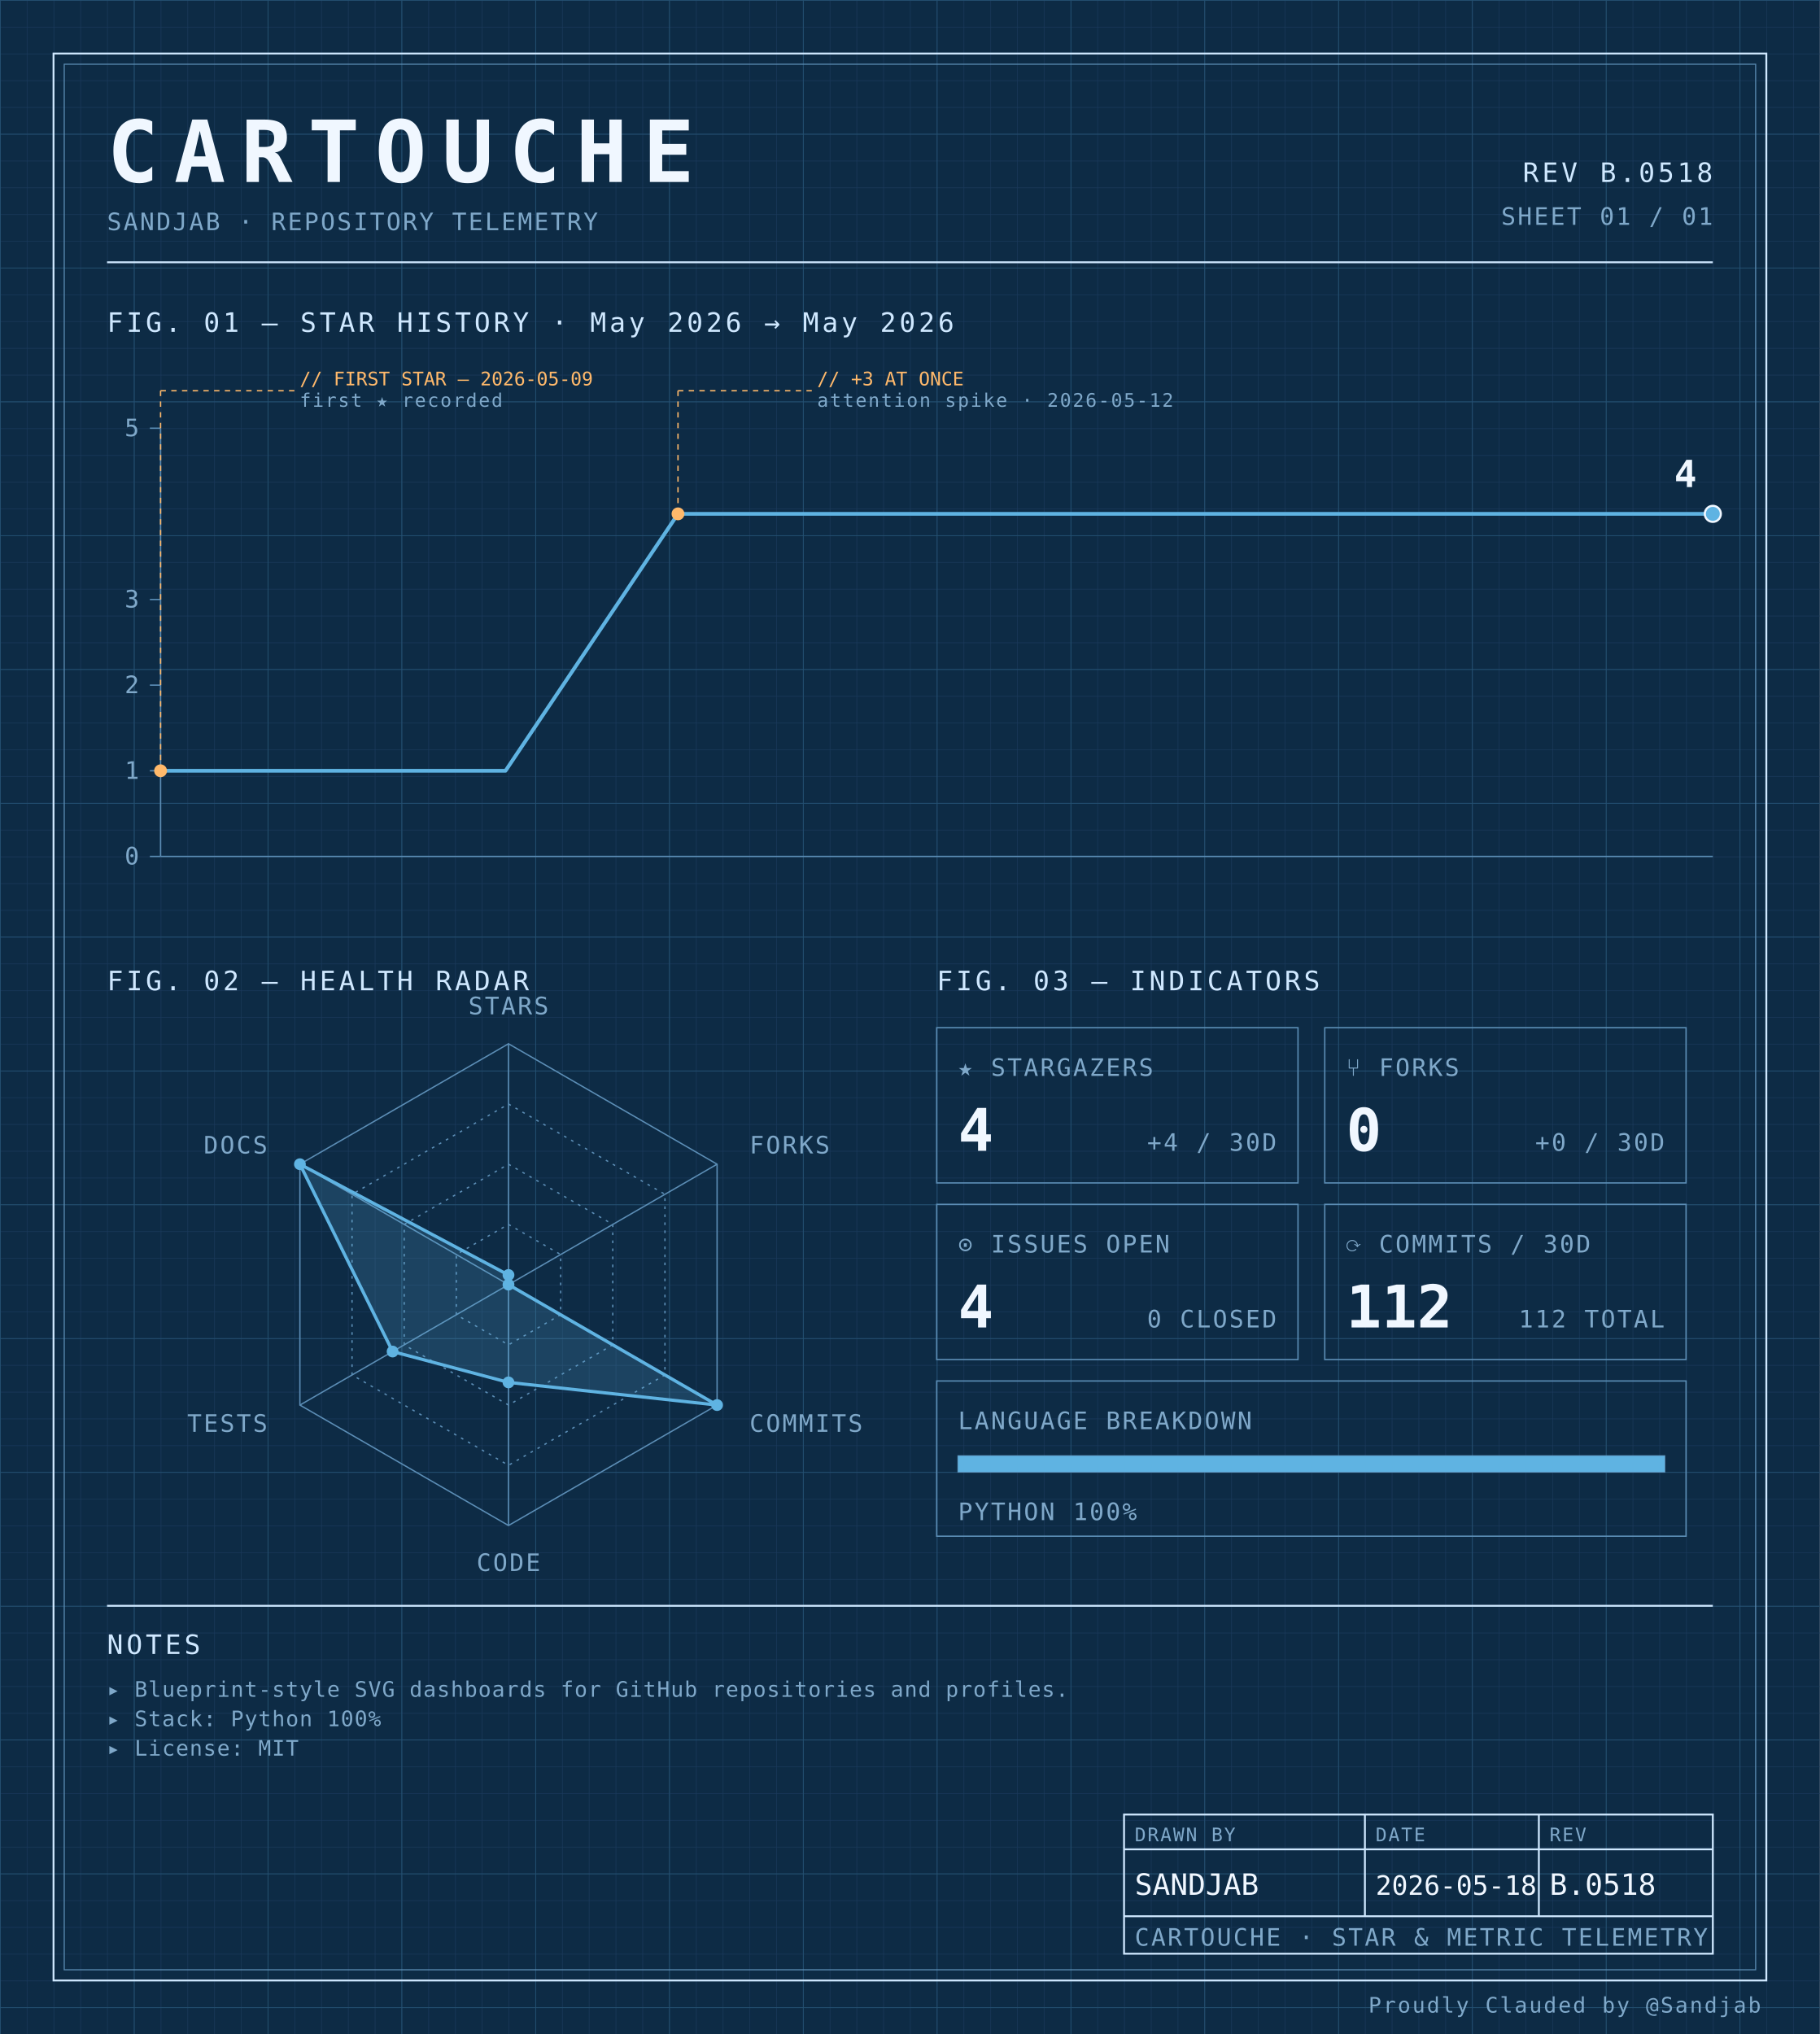
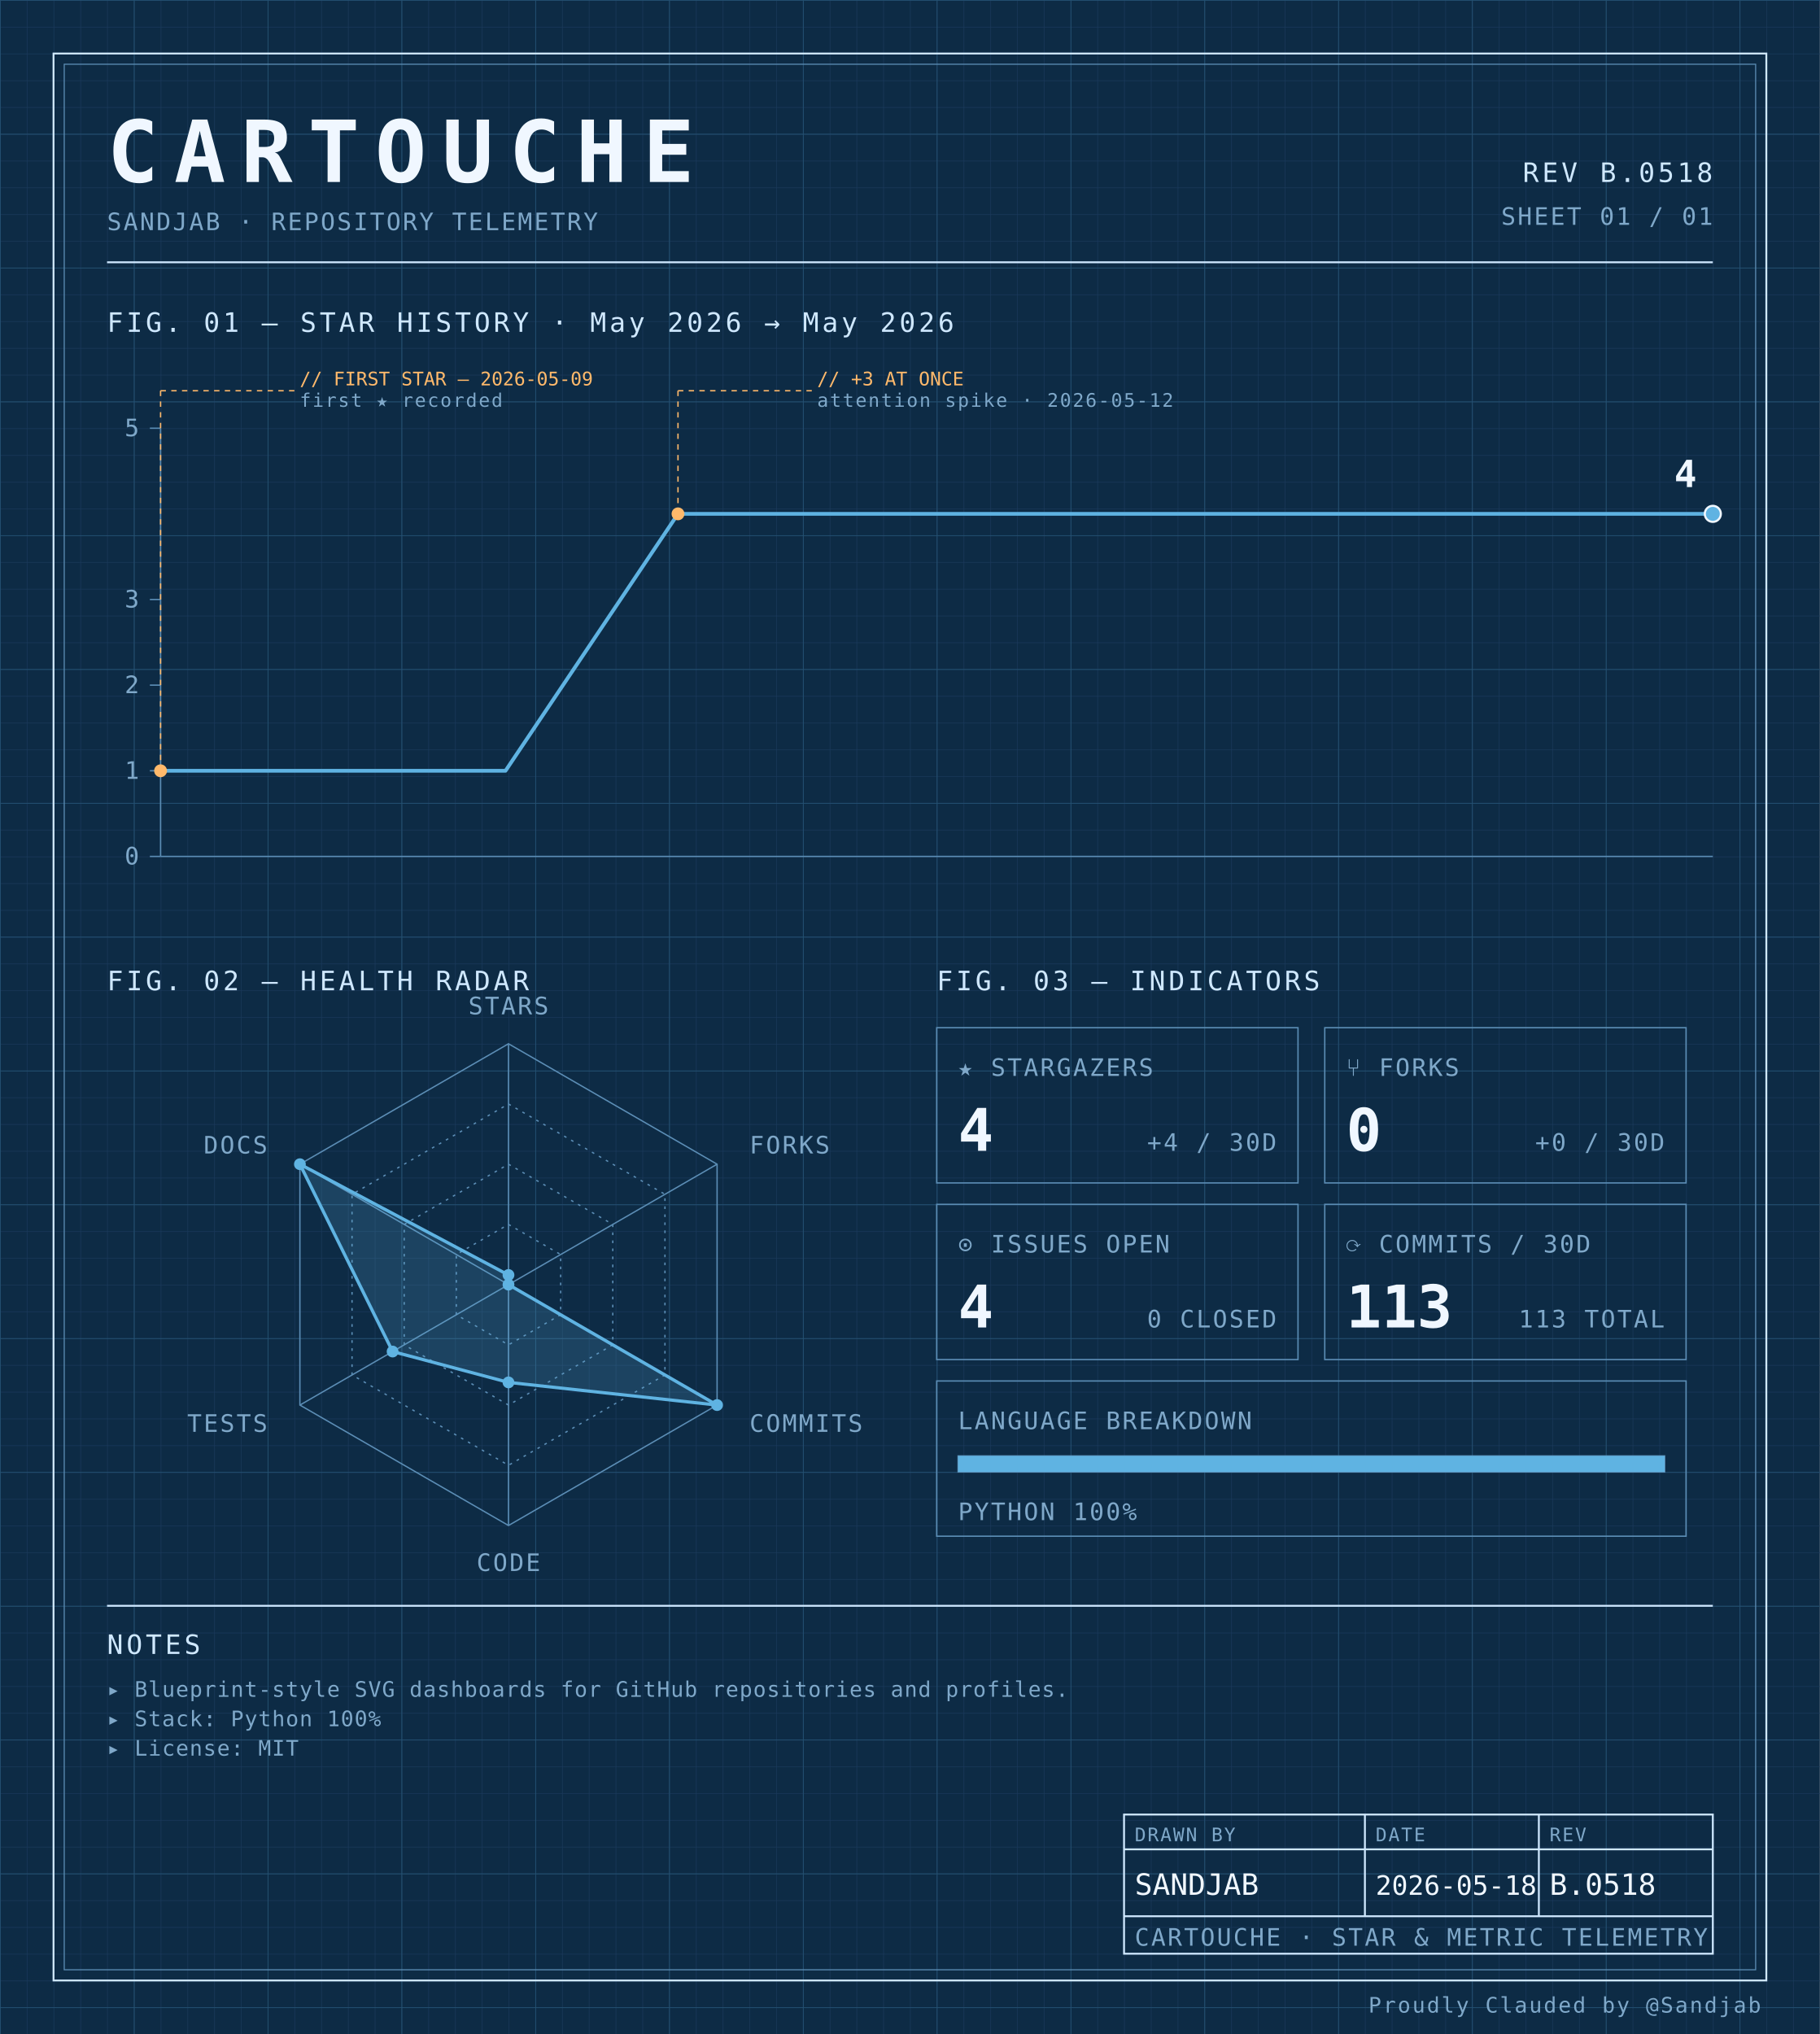
<svg xmlns="http://www.w3.org/2000/svg" width="100%" viewBox="0 0 680 760" role="img">
  <defs>
    <pattern id="grid-fine" width="10" height="10" patternUnits="userSpaceOnUse">
      <path d="M10 0H0V10" fill="none" stroke="#1a3a5c" stroke-width="0.4" />
    </pattern>
    <pattern id="grid-major" width="50" height="50" patternUnits="userSpaceOnUse">
      <path d="M50 0H0V50" fill="none" stroke="#245273" stroke-width="0.5" />
    </pattern>
  </defs>
  <rect x="0" y="0" width="680" height="760" fill="#0d2b45" />
  <rect x="0" y="0" width="680" height="760" fill="url(#grid-fine)" />
  <rect x="0" y="0" width="680" height="760" fill="url(#grid-major)" />
  <rect x="20" y="20" width="640" height="720" fill="none" stroke="#cfe8ff" stroke-width="0.7" />
  <rect x="24" y="24" width="632" height="712" fill="none" stroke="#5b8db5" stroke-width="0.4" />
  <text x="40" y="68" font-family="ui-monospace, 'SF Mono', 'JetBrains Mono', 'Cascadia Code', Consolas, monospace" font-size="32" font-weight="700" fill="#f0f7ff" text-anchor="start" letter-spacing="0.18em">CARTOUCHE</text>
  <text x="40" y="86" font-family="ui-monospace, 'SF Mono', 'JetBrains Mono', 'Cascadia Code', Consolas, monospace" font-size="9" font-weight="400" fill="#7fa8c9" text-anchor="start" letter-spacing="0.08em">SANDJAB · REPOSITORY TELEMETRY</text>
  <text x="640" y="68" font-family="ui-monospace, 'SF Mono', 'JetBrains Mono', 'Cascadia Code', Consolas, monospace" font-size="10" font-weight="400" fill="#cfe8ff" text-anchor="end" letter-spacing="0.12em">REV B.0518</text>
  <text x="640" y="84" font-family="ui-monospace, 'SF Mono', 'JetBrains Mono', 'Cascadia Code', Consolas, monospace" font-size="9" font-weight="400" fill="#7fa8c9" text-anchor="end" letter-spacing="0.08em">SHEET 01 / 01</text>
  <line x1="40" y1="98" x2="640" y2="98" stroke="#cfe8ff" stroke-width="0.7" />
  <text x="40" y="124" font-family="ui-monospace, 'SF Mono', 'JetBrains Mono', 'Cascadia Code', Consolas, monospace" font-size="10" font-weight="400" fill="#cfe8ff" text-anchor="start" letter-spacing="0.12em">FIG. 01 — STAR HISTORY · May 2026 → May 2026</text>
  <line x1="60" y1="160" x2="60" y2="320" stroke="#5b8db5" stroke-width="0.5" />
  <line x1="60" y1="320" x2="640" y2="320" stroke="#5b8db5" stroke-width="0.5" />
  <line x1="56" y1="320.0" x2="60" y2="320.0" stroke="#5b8db5" stroke-width="0.5" />
  <text x="52" y="323.0" font-family="ui-monospace, 'SF Mono', 'JetBrains Mono', 'Cascadia Code', Consolas, monospace" font-size="9" font-weight="400" fill="#7fa8c9" text-anchor="end" letter-spacing="0.08em">0</text>
  <line x1="56" y1="288.0" x2="60" y2="288.0" stroke="#5b8db5" stroke-width="0.5" />
  <text x="52" y="291.0" font-family="ui-monospace, 'SF Mono', 'JetBrains Mono', 'Cascadia Code', Consolas, monospace" font-size="9" font-weight="400" fill="#7fa8c9" text-anchor="end" letter-spacing="0.08em">1</text>
  <line x1="56" y1="256.0" x2="60" y2="256.0" stroke="#5b8db5" stroke-width="0.5" />
  <text x="52" y="259.0" font-family="ui-monospace, 'SF Mono', 'JetBrains Mono', 'Cascadia Code', Consolas, monospace" font-size="9" font-weight="400" fill="#7fa8c9" text-anchor="end" letter-spacing="0.08em">2</text>
  <line x1="56" y1="224.0" x2="60" y2="224.0" stroke="#5b8db5" stroke-width="0.5" />
  <text x="52" y="227.0" font-family="ui-monospace, 'SF Mono', 'JetBrains Mono', 'Cascadia Code', Consolas, monospace" font-size="9" font-weight="400" fill="#7fa8c9" text-anchor="end" letter-spacing="0.08em">3</text>
  <line x1="56" y1="160.0" x2="60" y2="160.0" stroke="#5b8db5" stroke-width="0.5" />
  <text x="52" y="163.0" font-family="ui-monospace, 'SF Mono', 'JetBrains Mono', 'Cascadia Code', Consolas, monospace" font-size="9" font-weight="400" fill="#7fa8c9" text-anchor="end" letter-spacing="0.08em">5</text>
  <path d="M 60.00,288.00 L 124.44,288.00 188.89,288.00 253.33,192.00 317.78,192.00 382.22,192.00 446.67,192.00 511.11,192.00 575.56,192.00 640.00,192.00 640.00,192.00" fill="none" stroke="#5fb3e2" stroke-width="1.4" stroke-linejoin="round" stroke-linecap="round" />
  <circle cx="60.0" cy="288.0" r="2.4" fill="#ffb96b" />
  <line x1="60.0" y1="288.0" x2="60.0" y2="146" stroke="#ffb96b" stroke-width="0.5" stroke-dasharray="2,2" fill="none" />
  <line x1="60.0" y1="146" x2="110.0" y2="146" stroke="#ffb96b" stroke-width="0.5" stroke-dasharray="2,2" fill="none" />
  <text x="112.0" y="144" font-family="ui-monospace, 'SF Mono', 'JetBrains Mono', 'Cascadia Code', Consolas, monospace" font-size="7" font-weight="400" fill="#ffb96b" text-anchor="start" letter-spacing="normal">// FIRST STAR — 2026-05-09</text>
  <text x="112.0" y="152" font-family="ui-monospace, 'SF Mono', 'JetBrains Mono', 'Cascadia Code', Consolas, monospace" font-size="7" font-weight="400" fill="#7fa8c9" text-anchor="start" letter-spacing="0.08em">first ★ recorded</text>
  <circle cx="253.333" cy="192.0" r="2.4" fill="#ffb96b" />
  <line x1="253.333" y1="192.0" x2="253.333" y2="146" stroke="#ffb96b" stroke-width="0.5" stroke-dasharray="2,2" fill="none" />
  <line x1="253.333" y1="146" x2="303.333" y2="146" stroke="#ffb96b" stroke-width="0.5" stroke-dasharray="2,2" fill="none" />
  <text x="305.333" y="144" font-family="ui-monospace, 'SF Mono', 'JetBrains Mono', 'Cascadia Code', Consolas, monospace" font-size="7" font-weight="400" fill="#ffb96b" text-anchor="start" letter-spacing="normal">// +3 AT ONCE</text>
  <text x="305.333" y="152" font-family="ui-monospace, 'SF Mono', 'JetBrains Mono', 'Cascadia Code', Consolas, monospace" font-size="7" font-weight="400" fill="#7fa8c9" text-anchor="start" letter-spacing="0.08em">attention spike · 2026-05-12</text>
  <circle cx="640.0" cy="192.0" r="3" fill="#5fb3e2" stroke="#f0f7ff" stroke-width="0.8" />
  <text x="634.0" y="182.0" font-family="ui-monospace, 'SF Mono', 'JetBrains Mono', 'Cascadia Code', Consolas, monospace" font-size="14" font-weight="700" fill="#f0f7ff" text-anchor="end" letter-spacing="normal">4</text>
  <text x="40" y="370" font-family="ui-monospace, 'SF Mono', 'JetBrains Mono', 'Cascadia Code', Consolas, monospace" font-size="10" font-weight="400" fill="#cfe8ff" text-anchor="start" letter-spacing="0.12em">FIG. 02 — HEALTH RADAR</text>
  <g transform="translate(190 480)">
    <polygon points="0.00,-90.00 77.94,-45.00 77.94,45.00 0.00,90.00 -77.94,45.00 -77.94,-45.00" fill="none" stroke="#5b8db5" stroke-width="0.5" />
    <polygon points="0.00,-67.50 58.46,-33.75 58.46,33.75 0.00,67.50 -58.46,33.75 -58.46,-33.75" fill="none" stroke="#5b8db5" stroke-width="0.5" stroke-dasharray="1,2" />
    <polygon points="0.00,-45.00 38.97,-22.50 38.97,22.50 0.00,45.00 -38.97,22.50 -38.97,-22.50" fill="none" stroke="#5b8db5" stroke-width="0.5" stroke-dasharray="1,2" />
    <polygon points="0.00,-22.50 19.49,-11.25 19.49,11.25 0.00,22.50 -19.49,11.25 -19.49,-11.25" fill="none" stroke="#5b8db5" stroke-width="0.5" stroke-dasharray="1,2" />
    <line x1="0" y1="0" x2="0.00" y2="-90.00" stroke="#5b8db5" stroke-width="0.5" />
    <line x1="0" y1="0" x2="77.94" y2="-45.00" stroke="#5b8db5" stroke-width="0.5" />
    <line x1="0" y1="0" x2="77.94" y2="45.00" stroke="#5b8db5" stroke-width="0.5" />
    <line x1="0" y1="0" x2="0.00" y2="90.00" stroke="#5b8db5" stroke-width="0.5" />
    <line x1="0" y1="0" x2="-77.94" y2="45.00" stroke="#5b8db5" stroke-width="0.5" />
    <line x1="0" y1="0" x2="-77.94" y2="-45.00" stroke="#5b8db5" stroke-width="0.5" />
    <polygon points="0.00,-3.60 0.00,0.00 77.94,45.00 0.00,36.53 -43.30,25.00 -77.94,-45.00" fill="#5fb3e2" fill-opacity="0.18" stroke="#5fb3e2" stroke-width="1.2" />
    <circle cx="0.00" cy="-3.60" r="2.2" fill="#5fb3e2" />
    <circle cx="0.00" cy="0.00" r="2.2" fill="#5fb3e2" />
    <circle cx="77.94" cy="45.00" r="2.2" fill="#5fb3e2" />
    <circle cx="0.00" cy="36.53" r="2.2" fill="#5fb3e2" />
    <circle cx="-43.30" cy="25.00" r="2.2" fill="#5fb3e2" />
    <circle cx="-77.94" cy="-45.00" r="2.2" fill="#5fb3e2" />
    <text x="6.3681633555662356e-15" y="-101" font-family="ui-monospace, 'SF Mono', 'JetBrains Mono', 'Cascadia Code', Consolas, monospace" font-size="9" font-weight="400" fill="#7fa8c9" text-anchor="middle" letter-spacing="0.08em">STARS</text>
    <text x="90.067" y="-49" font-family="ui-monospace, 'SF Mono', 'JetBrains Mono', 'Cascadia Code', Consolas, monospace" font-size="9" font-weight="400" fill="#7fa8c9" text-anchor="start" letter-spacing="0.08em">FORKS</text>
    <text x="90.067" y="55" font-family="ui-monospace, 'SF Mono', 'JetBrains Mono', 'Cascadia Code', Consolas, monospace" font-size="9" font-weight="400" fill="#7fa8c9" text-anchor="start" letter-spacing="0.08em">COMMITS</text>
    <text x="6.3681633555662356e-15" y="107" font-family="ui-monospace, 'SF Mono', 'JetBrains Mono', 'Cascadia Code', Consolas, monospace" font-size="9" font-weight="400" fill="#7fa8c9" text-anchor="middle" letter-spacing="0.08em">CODE</text>
    <text x="-90.067" y="55" font-family="ui-monospace, 'SF Mono', 'JetBrains Mono', 'Cascadia Code', Consolas, monospace" font-size="9" font-weight="400" fill="#7fa8c9" text-anchor="end" letter-spacing="0.08em">TESTS</text>
    <text x="-90.067" y="-49" font-family="ui-monospace, 'SF Mono', 'JetBrains Mono', 'Cascadia Code', Consolas, monospace" font-size="9" font-weight="400" fill="#7fa8c9" text-anchor="end" letter-spacing="0.08em">DOCS</text>
  </g>
  <text x="350" y="370" font-family="ui-monospace, 'SF Mono', 'JetBrains Mono', 'Cascadia Code', Consolas, monospace" font-size="10" font-weight="400" fill="#cfe8ff" text-anchor="start" letter-spacing="0.12em">FIG. 03 — INDICATORS</text>
  <rect x="350" y="384" width="135" height="58" fill="none" stroke="#5b8db5" stroke-width="0.5" />
  <text x="358" y="402" font-family="ui-monospace, 'SF Mono', 'JetBrains Mono', 'Cascadia Code', Consolas, monospace" font-size="9" font-weight="400" fill="#7fa8c9" text-anchor="start" letter-spacing="0.08em">★ STARGAZERS</text>
  <text x="358" y="430" font-family="ui-monospace, 'SF Mono', 'JetBrains Mono', 'Cascadia Code', Consolas, monospace" font-size="22" font-weight="700" fill="#f0f7ff" text-anchor="start" letter-spacing="normal">4</text>
  <text x="477" y="430" font-family="ui-monospace, 'SF Mono', 'JetBrains Mono', 'Cascadia Code', Consolas, monospace" font-size="9" font-weight="400" fill="#7fa8c9" text-anchor="end" letter-spacing="0.08em">+4 / 30D</text>
  <rect x="495" y="384" width="135" height="58" fill="none" stroke="#5b8db5" stroke-width="0.5" />
  <text x="503" y="402" font-family="ui-monospace, 'SF Mono', 'JetBrains Mono', 'Cascadia Code', Consolas, monospace" font-size="9" font-weight="400" fill="#7fa8c9" text-anchor="start" letter-spacing="0.08em">⑂ FORKS</text>
  <text x="503" y="430" font-family="ui-monospace, 'SF Mono', 'JetBrains Mono', 'Cascadia Code', Consolas, monospace" font-size="22" font-weight="700" fill="#f0f7ff" text-anchor="start" letter-spacing="normal">0</text>
  <text x="622" y="430" font-family="ui-monospace, 'SF Mono', 'JetBrains Mono', 'Cascadia Code', Consolas, monospace" font-size="9" font-weight="400" fill="#7fa8c9" text-anchor="end" letter-spacing="0.08em">+0 / 30D</text>
  <rect x="350" y="450" width="135" height="58" fill="none" stroke="#5b8db5" stroke-width="0.5" />
  <text x="358" y="468" font-family="ui-monospace, 'SF Mono', 'JetBrains Mono', 'Cascadia Code', Consolas, monospace" font-size="9" font-weight="400" fill="#7fa8c9" text-anchor="start" letter-spacing="0.08em">⊙ ISSUES OPEN</text>
  <text x="358" y="496" font-family="ui-monospace, 'SF Mono', 'JetBrains Mono', 'Cascadia Code', Consolas, monospace" font-size="22" font-weight="700" fill="#f0f7ff" text-anchor="start" letter-spacing="normal">4</text>
  <text x="477" y="496" font-family="ui-monospace, 'SF Mono', 'JetBrains Mono', 'Cascadia Code', Consolas, monospace" font-size="9" font-weight="400" fill="#7fa8c9" text-anchor="end" letter-spacing="0.08em">0 CLOSED</text>
  <rect x="495" y="450" width="135" height="58" fill="none" stroke="#5b8db5" stroke-width="0.5" />
  <text x="503" y="468" font-family="ui-monospace, 'SF Mono', 'JetBrains Mono', 'Cascadia Code', Consolas, monospace" font-size="9" font-weight="400" fill="#7fa8c9" text-anchor="start" letter-spacing="0.08em">⟳ COMMITS / 30D</text>
-   <text x="503" y="496" font-family="ui-monospace, 'SF Mono', 'JetBrains Mono', 'Cascadia Code', Consolas, monospace" font-size="22" font-weight="700" fill="#f0f7ff" text-anchor="start" letter-spacing="normal">112</text>
-   <text x="622" y="496" font-family="ui-monospace, 'SF Mono', 'JetBrains Mono', 'Cascadia Code', Consolas, monospace" font-size="9" font-weight="400" fill="#7fa8c9" text-anchor="end" letter-spacing="0.08em">112 TOTAL</text>
+   <text x="503" y="496" font-family="ui-monospace, 'SF Mono', 'JetBrains Mono', 'Cascadia Code', Consolas, monospace" font-size="22" font-weight="700" fill="#f0f7ff" text-anchor="start" letter-spacing="normal">113</text>
+   <text x="622" y="496" font-family="ui-monospace, 'SF Mono', 'JetBrains Mono', 'Cascadia Code', Consolas, monospace" font-size="9" font-weight="400" fill="#7fa8c9" text-anchor="end" letter-spacing="0.08em">113 TOTAL</text>
  <rect x="350" y="516" width="280" height="58" fill="none" stroke="#5b8db5" stroke-width="0.5" />
  <text x="358" y="534" font-family="ui-monospace, 'SF Mono', 'JetBrains Mono', 'Cascadia Code', Consolas, monospace" font-size="9" font-weight="400" fill="#7fa8c9" text-anchor="start" letter-spacing="0.08em">LANGUAGE BREAKDOWN</text>
  <rect x="358" y="544" width="264" height="6" fill="none" stroke="#5b8db5" stroke-width="0.5" />
  <rect x="358" y="544" width="264.00" height="6" fill="#5fb3e2" />
  <text x="358" y="568" font-family="ui-monospace, 'SF Mono', 'JetBrains Mono', 'Cascadia Code', Consolas, monospace" font-size="9" font-weight="400" fill="#7fa8c9" text-anchor="start" letter-spacing="0.08em">PYTHON 100%</text>
  <line x1="40" y1="600" x2="640" y2="600" stroke="#cfe8ff" stroke-width="0.7" />
  <text x="40" y="618" font-family="ui-monospace, 'SF Mono', 'JetBrains Mono', 'Cascadia Code', Consolas, monospace" font-size="10" font-weight="400" fill="#cfe8ff" text-anchor="start" letter-spacing="0.12em">NOTES</text>
  <text x="40" y="634" font-family="ui-monospace, 'SF Mono', 'JetBrains Mono', 'Cascadia Code', Consolas, monospace" font-size="8" font-weight="400" fill="#7fa8c9" text-anchor="start" letter-spacing="0.04em">▸ Blueprint-style SVG dashboards for GitHub repositories and profiles.</text>
  <text x="40" y="645" font-family="ui-monospace, 'SF Mono', 'JetBrains Mono', 'Cascadia Code', Consolas, monospace" font-size="8" font-weight="400" fill="#7fa8c9" text-anchor="start" letter-spacing="0.04em">▸ Stack: Python 100%</text>
  <text x="40" y="656" font-family="ui-monospace, 'SF Mono', 'JetBrains Mono', 'Cascadia Code', Consolas, monospace" font-size="8" font-weight="400" fill="#7fa8c9" text-anchor="start" letter-spacing="0.04em">▸ License: MIT</text>
  <rect x="420" y="678" width="220" height="52" fill="none" stroke="#cfe8ff" stroke-width="0.7" />
  <line x1="420" y1="691" x2="640" y2="691" stroke="#cfe8ff" stroke-width="0.7" />
  <line x1="420" y1="716" x2="640" y2="716" stroke="#cfe8ff" stroke-width="0.7" />
  <line x1="510" y1="678" x2="510" y2="716" stroke="#cfe8ff" stroke-width="0.7" />
  <line x1="575" y1="678" x2="575" y2="716" stroke="#cfe8ff" stroke-width="0.7" />
  <text x="424" y="688" font-family="ui-monospace, 'SF Mono', 'JetBrains Mono', 'Cascadia Code', Consolas, monospace" font-size="7" font-weight="400" fill="#7fa8c9" text-anchor="start" letter-spacing="0.08em">DRAWN BY</text>
  <text x="514" y="688" font-family="ui-monospace, 'SF Mono', 'JetBrains Mono', 'Cascadia Code', Consolas, monospace" font-size="7" font-weight="400" fill="#7fa8c9" text-anchor="start" letter-spacing="0.08em">DATE</text>
  <text x="579" y="688" font-family="ui-monospace, 'SF Mono', 'JetBrains Mono', 'Cascadia Code', Consolas, monospace" font-size="7" font-weight="400" fill="#7fa8c9" text-anchor="start" letter-spacing="0.08em">REV</text>
  <text x="424" y="708" font-family="ui-monospace, 'SF Mono', 'JetBrains Mono', 'Cascadia Code', Consolas, monospace" font-size="11" font-weight="400" fill="#f0f7ff" text-anchor="start" letter-spacing="normal">SANDJAB</text>
  <text x="514" y="708" font-family="ui-monospace, 'SF Mono', 'JetBrains Mono', 'Cascadia Code', Consolas, monospace" font-size="10" font-weight="400" fill="#f0f7ff" text-anchor="start" letter-spacing="normal">2026-05-18</text>
  <text x="579" y="708" font-family="ui-monospace, 'SF Mono', 'JetBrains Mono', 'Cascadia Code', Consolas, monospace" font-size="11" font-weight="400" fill="#f0f7ff" text-anchor="start" letter-spacing="normal">B.0518</text>
  <text x="424" y="727" font-family="ui-monospace, 'SF Mono', 'JetBrains Mono', 'Cascadia Code', Consolas, monospace" font-size="9" font-weight="400" fill="#7fa8c9" text-anchor="start" letter-spacing="0.08em">CARTOUCHE · STAR &amp; METRIC TELEMETRY</text>
  <text x="658" y="752" font-family="ui-monospace, 'SF Mono', 'JetBrains Mono', 'Cascadia Code', Consolas, monospace" font-size="8" font-weight="400" fill="#7fa8c9" text-anchor="end" letter-spacing="0.08em">Proudly Clauded by @Sandjab</text>
</svg>
